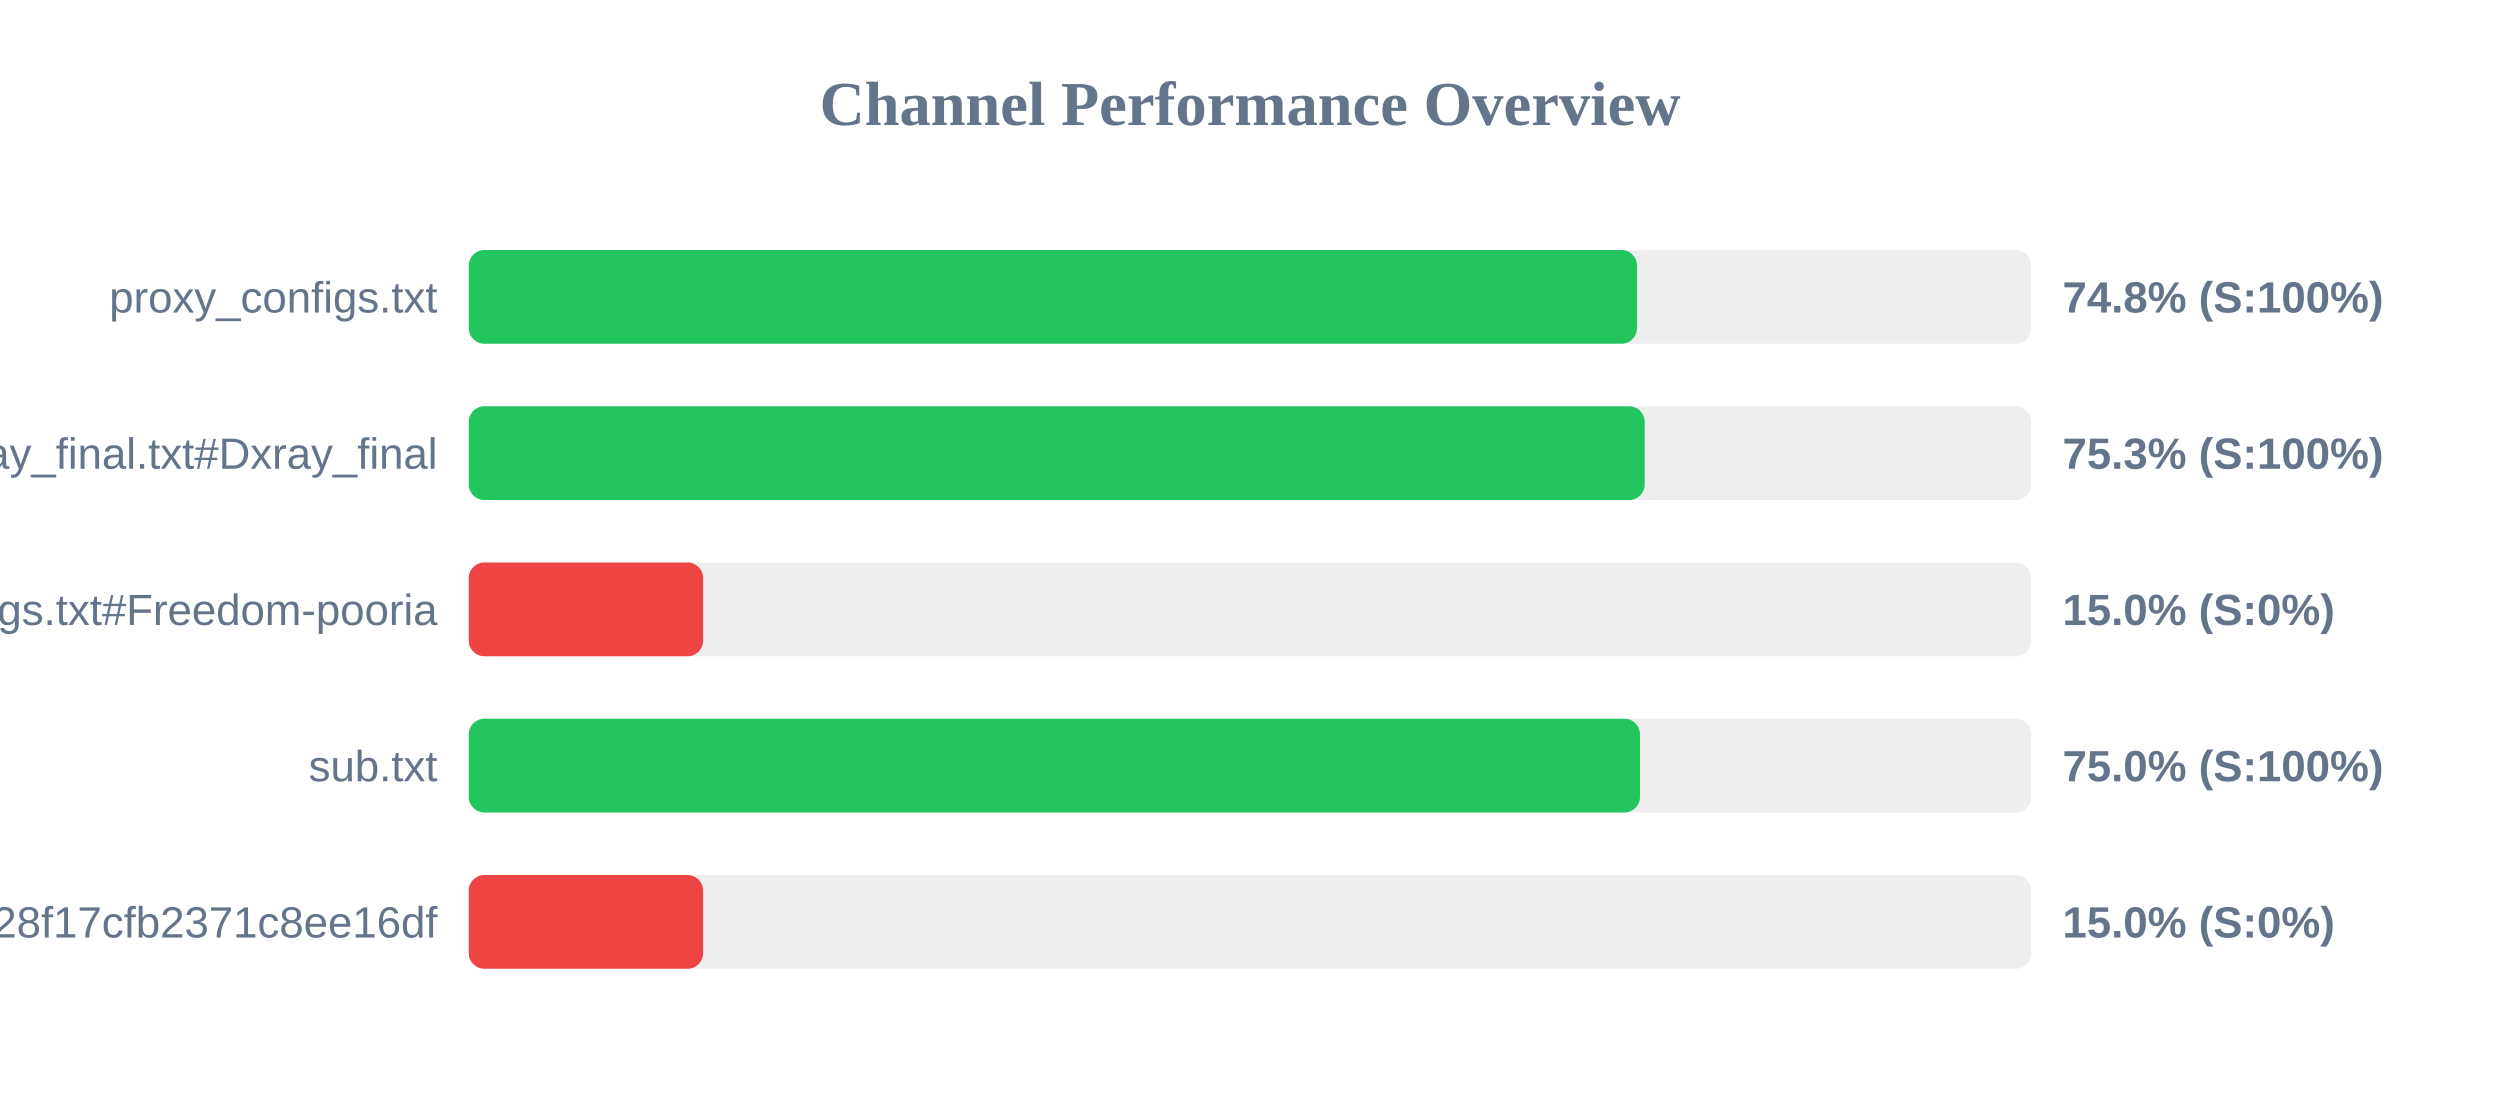
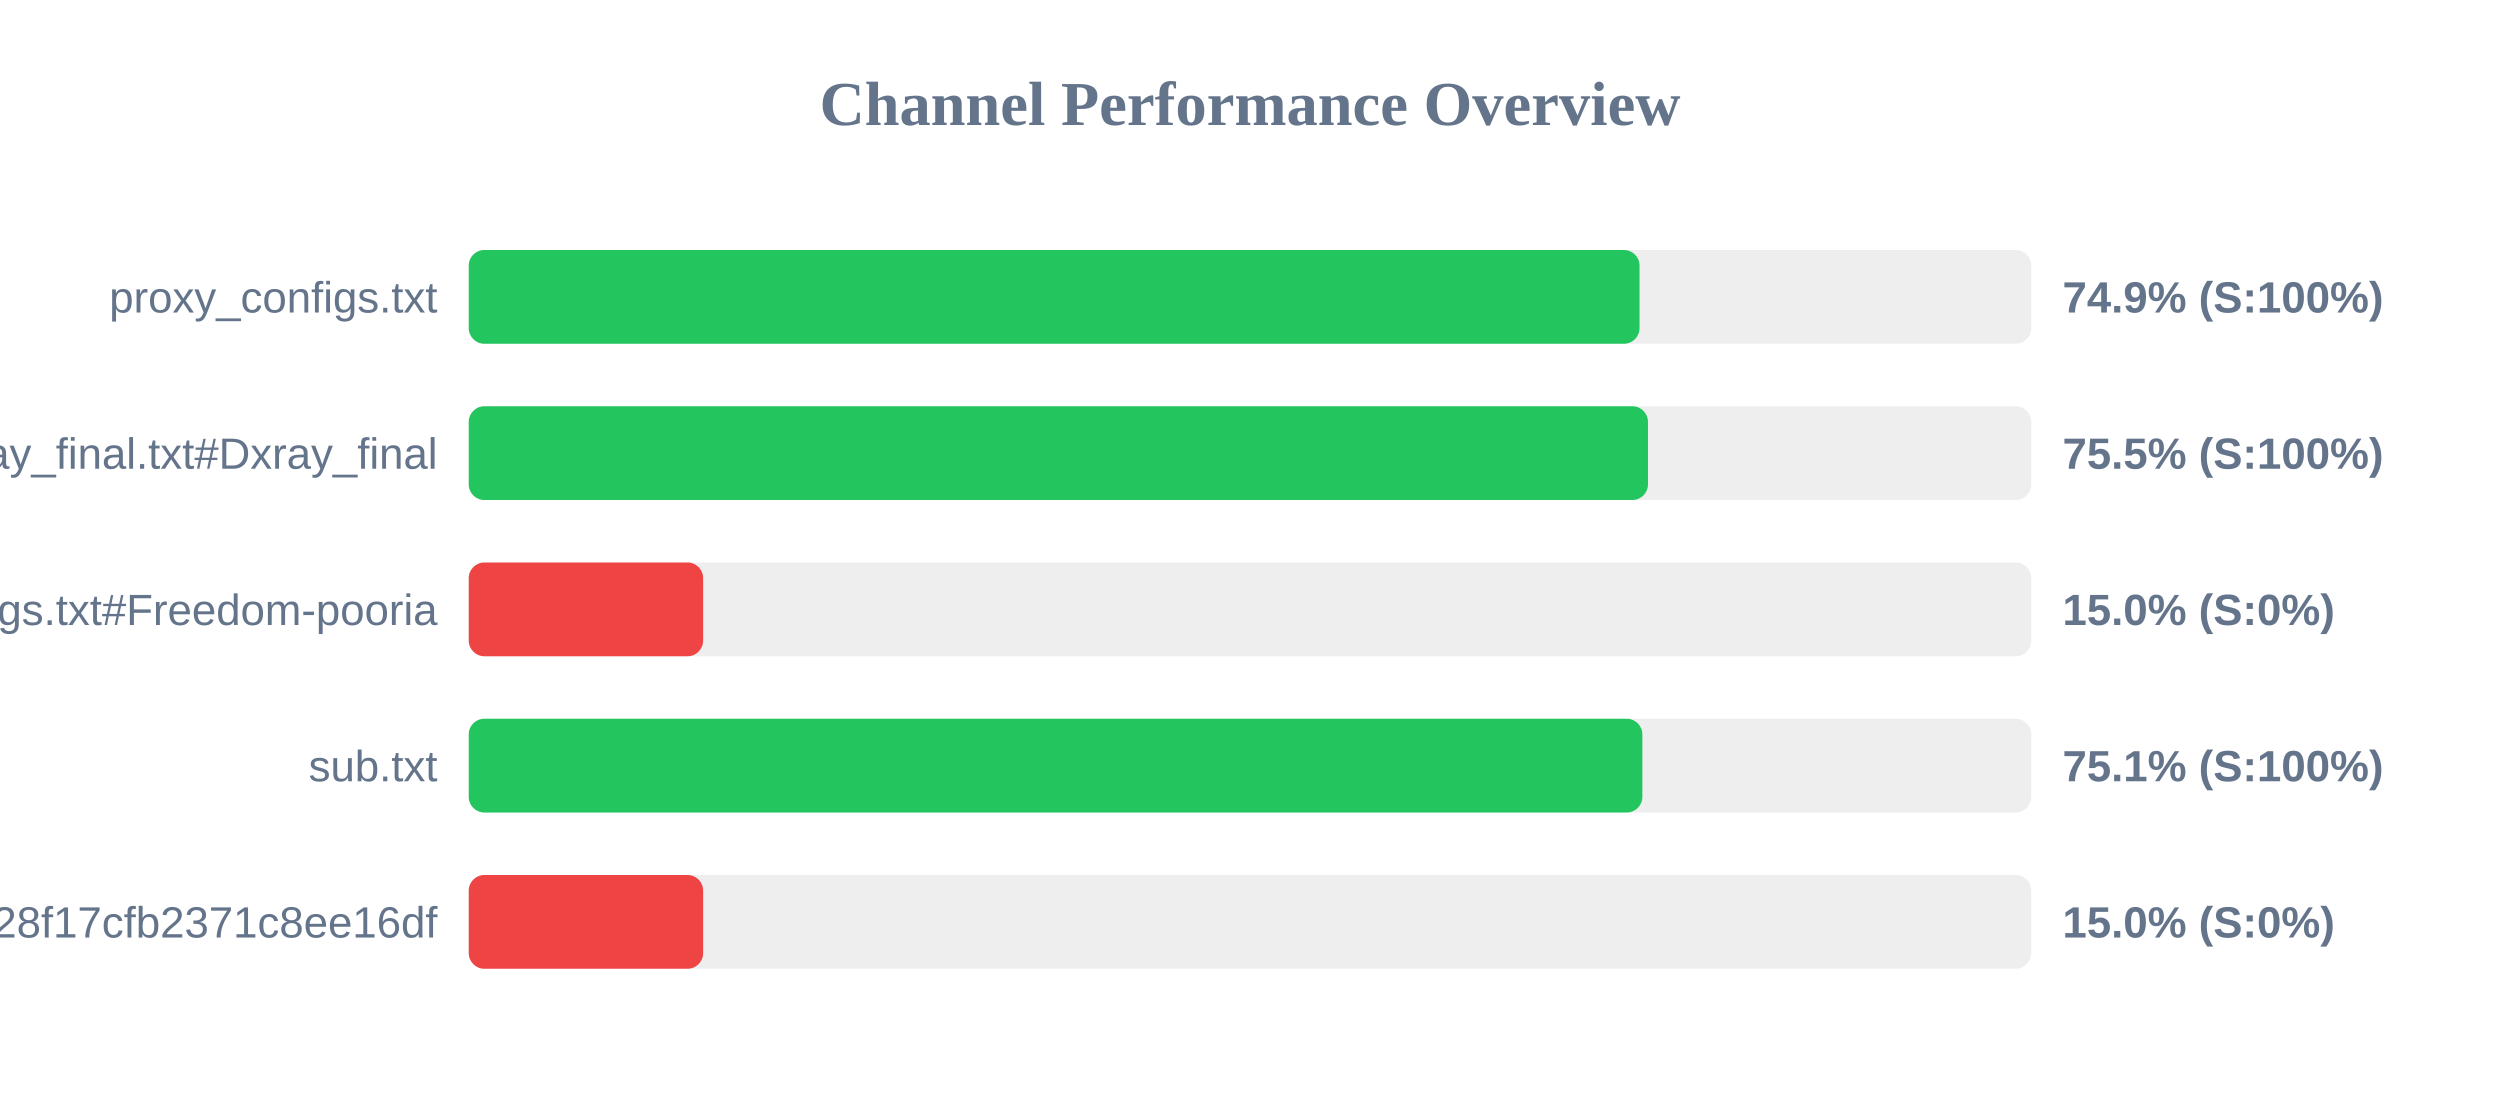
<svg xmlns="http://www.w3.org/2000/svg" width="800" height="350" version="1.1">
  <style>
        .row { font: 14px Arial; fill: #64748b; }
        .score { font: bold 14px Arial; fill: #64748b; }
    </style>
  <text x="400" y="40" text-anchor="middle" font-size="20px" font-weight="bold" fill="#64748b">Channel Performance Overview</text>
  <rect x="150" y="80" width="500" height="30" fill="#eee" rx="5" />
-   <rect x="150" y="80" width="373.85" height="30" fill="#22c55e" rx="5" />
+   <rect x="150" y="80" width="374.65" height="30" fill="#22c55e" rx="5" />
  <text x="140" y="100" text-anchor="end" class="row">proxy_configs.txt</text>
-   <text x="660" y="100" text-anchor="start" class="score">74.8% (S:100%)</text>
+   <text x="660" y="100" text-anchor="start" class="score">74.9% (S:100%)</text>
  <rect x="150" y="130" width="500" height="30" fill="#eee" rx="5" />
-   <rect x="150" y="130" width="376.3" height="30" fill="#22c55e" rx="5" />
+   <rect x="150" y="130" width="377.35" height="30" fill="#22c55e" rx="5" />
  <text x="140" y="150" text-anchor="end" class="row">xray_final.txt#Dxray_final</text>
-   <text x="660" y="150" text-anchor="start" class="score">75.3% (S:100%)</text>
+   <text x="660" y="150" text-anchor="start" class="score">75.5% (S:100%)</text>
  <rect x="150" y="180" width="500" height="30" fill="#eee" rx="5" />
  <rect x="150" y="180" width="75.0" height="30" fill="#ef4444" rx="5" />
  <text x="140" y="200" text-anchor="end" class="row">v2ray_configs.txt#Freedom-pooria</text>
  <text x="660" y="200" text-anchor="start" class="score">15.0% (S:0%)</text>
  <rect x="150" y="230" width="500" height="30" fill="#eee" rx="5" />
-   <rect x="150" y="230" width="374.8" height="30" fill="#22c55e" rx="5" />
+   <rect x="150" y="230" width="375.55" height="30" fill="#22c55e" rx="5" />
  <text x="140" y="250" text-anchor="end" class="row">sub.txt</text>
-   <text x="660" y="250" text-anchor="start" class="score">75.0% (S:100%)</text>
+   <text x="660" y="250" text-anchor="start" class="score">75.1% (S:100%)</text>
  <rect x="150" y="280" width="500" height="30" fill="#eee" rx="5" />
  <rect x="150" y="280" width="75.0" height="30" fill="#ef4444" rx="5" />
  <text x="140" y="300" text-anchor="end" class="row">?token=fedfed7b41b828f17cfb2371c8ee16df</text>
  <text x="660" y="300" text-anchor="start" class="score">15.0% (S:0%)</text>
</svg>
